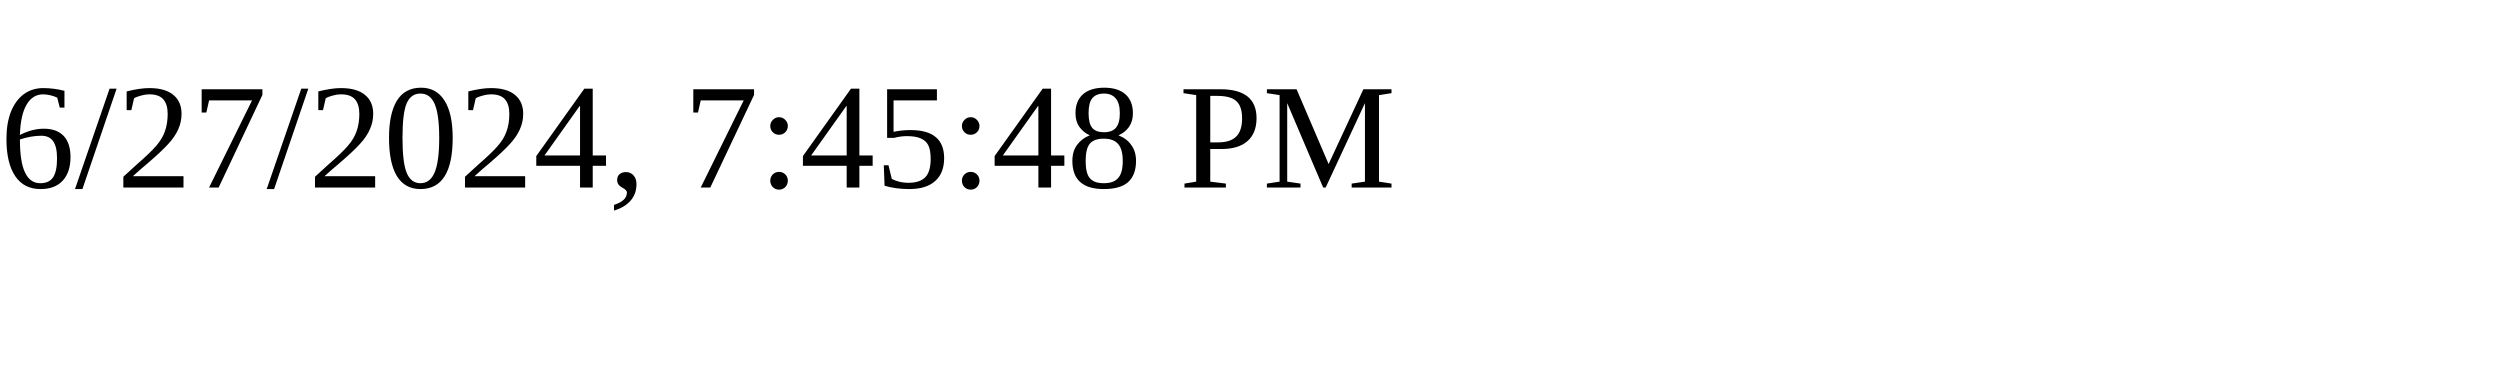
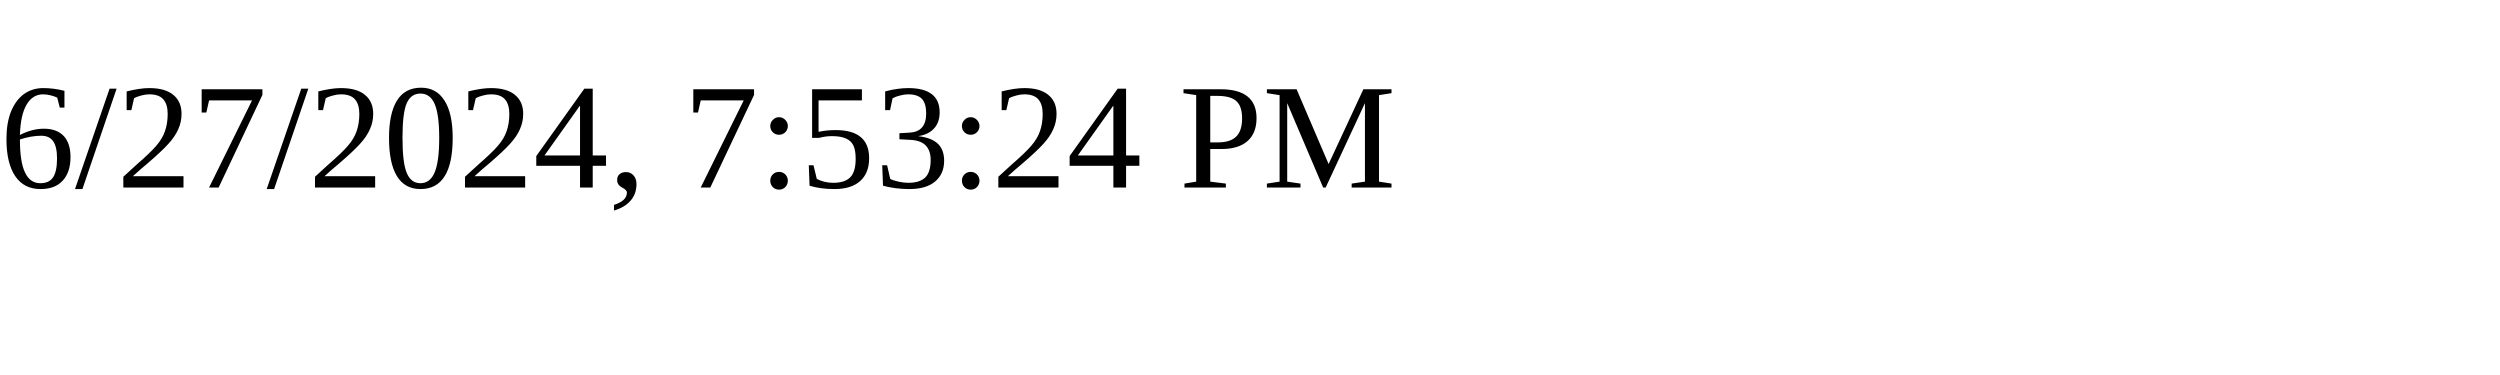
<svg xmlns="http://www.w3.org/2000/svg" height="30" width="200">
-   <text x="0" y="15">6/27/2024, 7:45:48 PM</text>
+   <text x="0" y="15">6/27/2024, 7:53:24 PM</text>
</svg>
